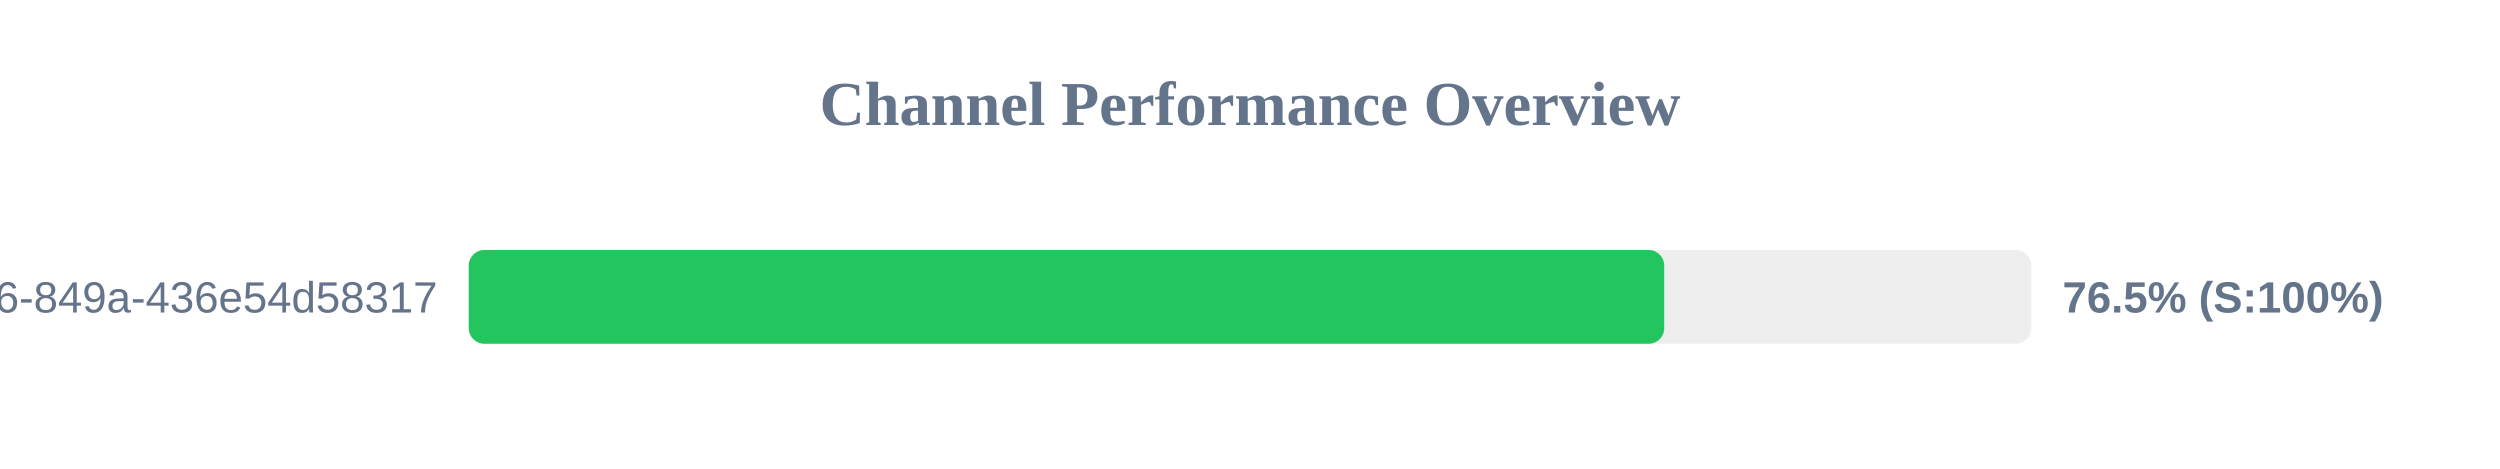
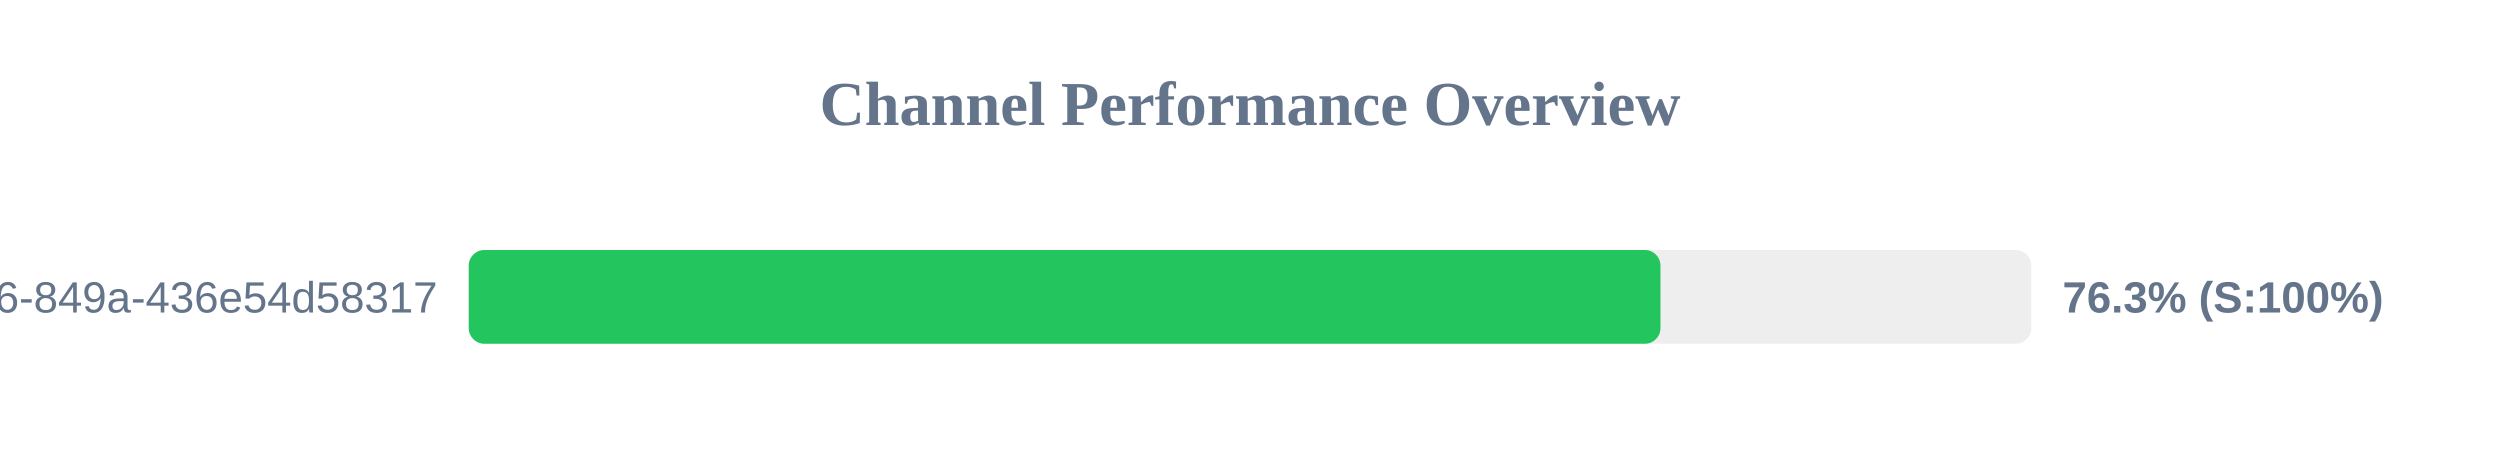
<svg xmlns="http://www.w3.org/2000/svg" width="800" height="150" version="1.1">
  <style>
        .row { font: 14px Arial; fill: #64748b; }
        .score { font: bold 14px Arial; fill: #64748b; }
    </style>
  <text x="400" y="40" text-anchor="middle" font-size="20px" font-weight="bold" fill="#64748b">Channel Performance Overview</text>
  <rect x="150" y="80" width="500" height="30" fill="#eee" rx="5" />
-   <rect x="150" y="80" width="382.55" height="30" fill="#22c55e" rx="5" />
+   <rect x="150" y="80" width="381.35" height="30" fill="#22c55e" rx="5" />
  <text x="140" y="100" text-anchor="end" class="row">?uuid=29fbd51f-03c8-4d76-849a-436e54d58317</text>
-   <text x="660" y="100" text-anchor="start" class="score">76.5% (S:100%)</text>
+   <text x="660" y="100" text-anchor="start" class="score">76.3% (S:100%)</text>
</svg>
